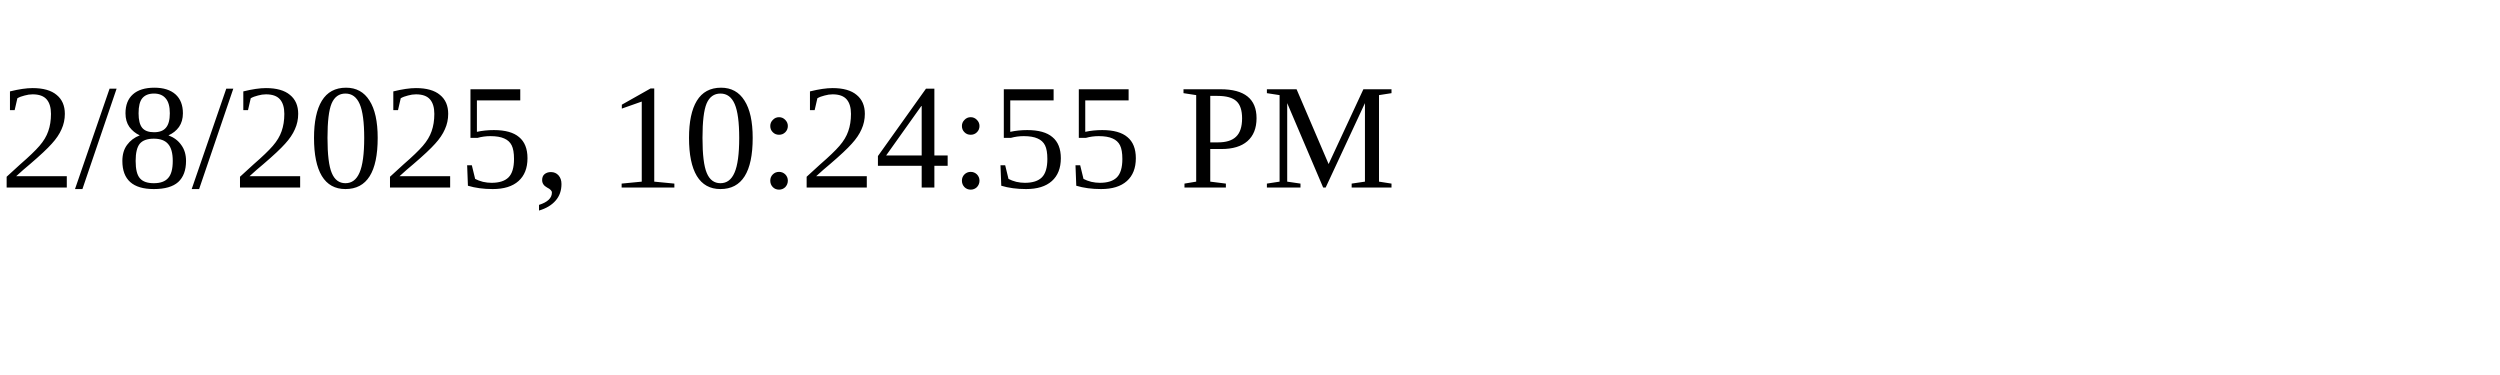
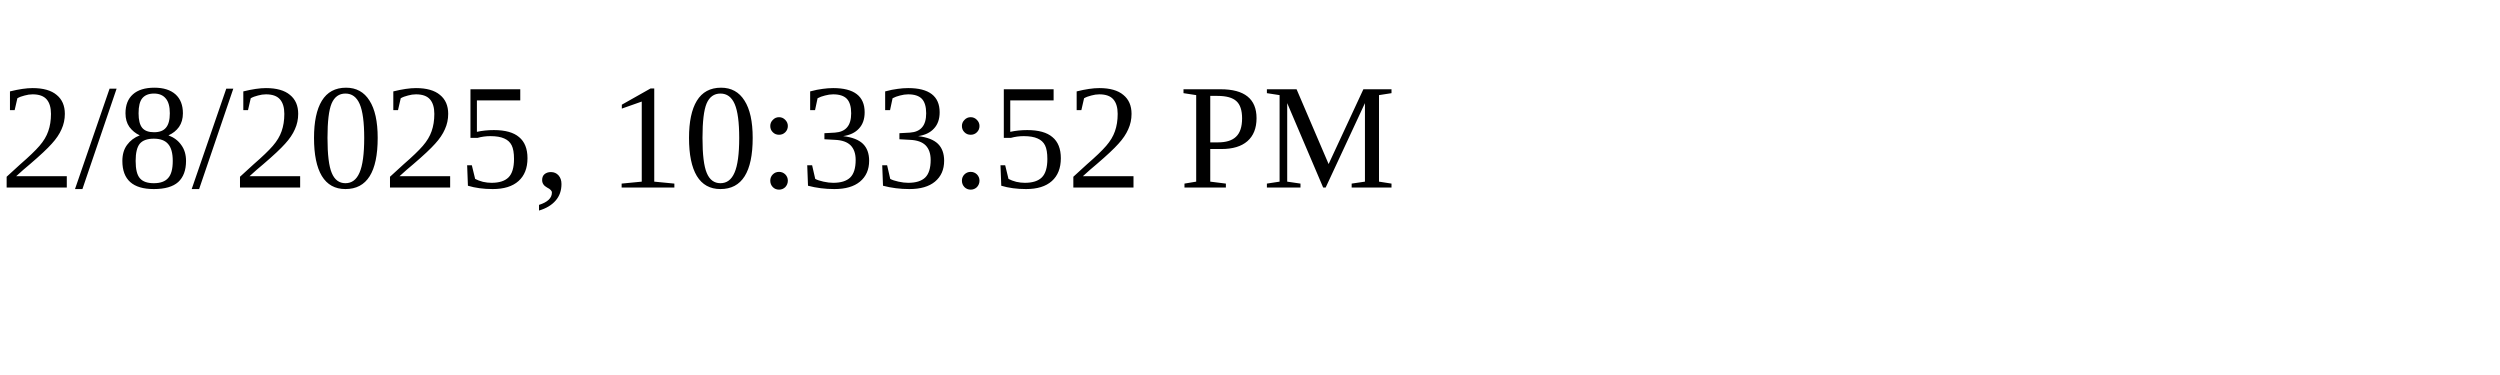
<svg xmlns="http://www.w3.org/2000/svg" height="30" width="200">
-   <text x="0" y="15">2/8/2025, 10:24:55 PM</text>
+   <text x="0" y="15">2/8/2025, 10:33:52 PM</text>
</svg>
